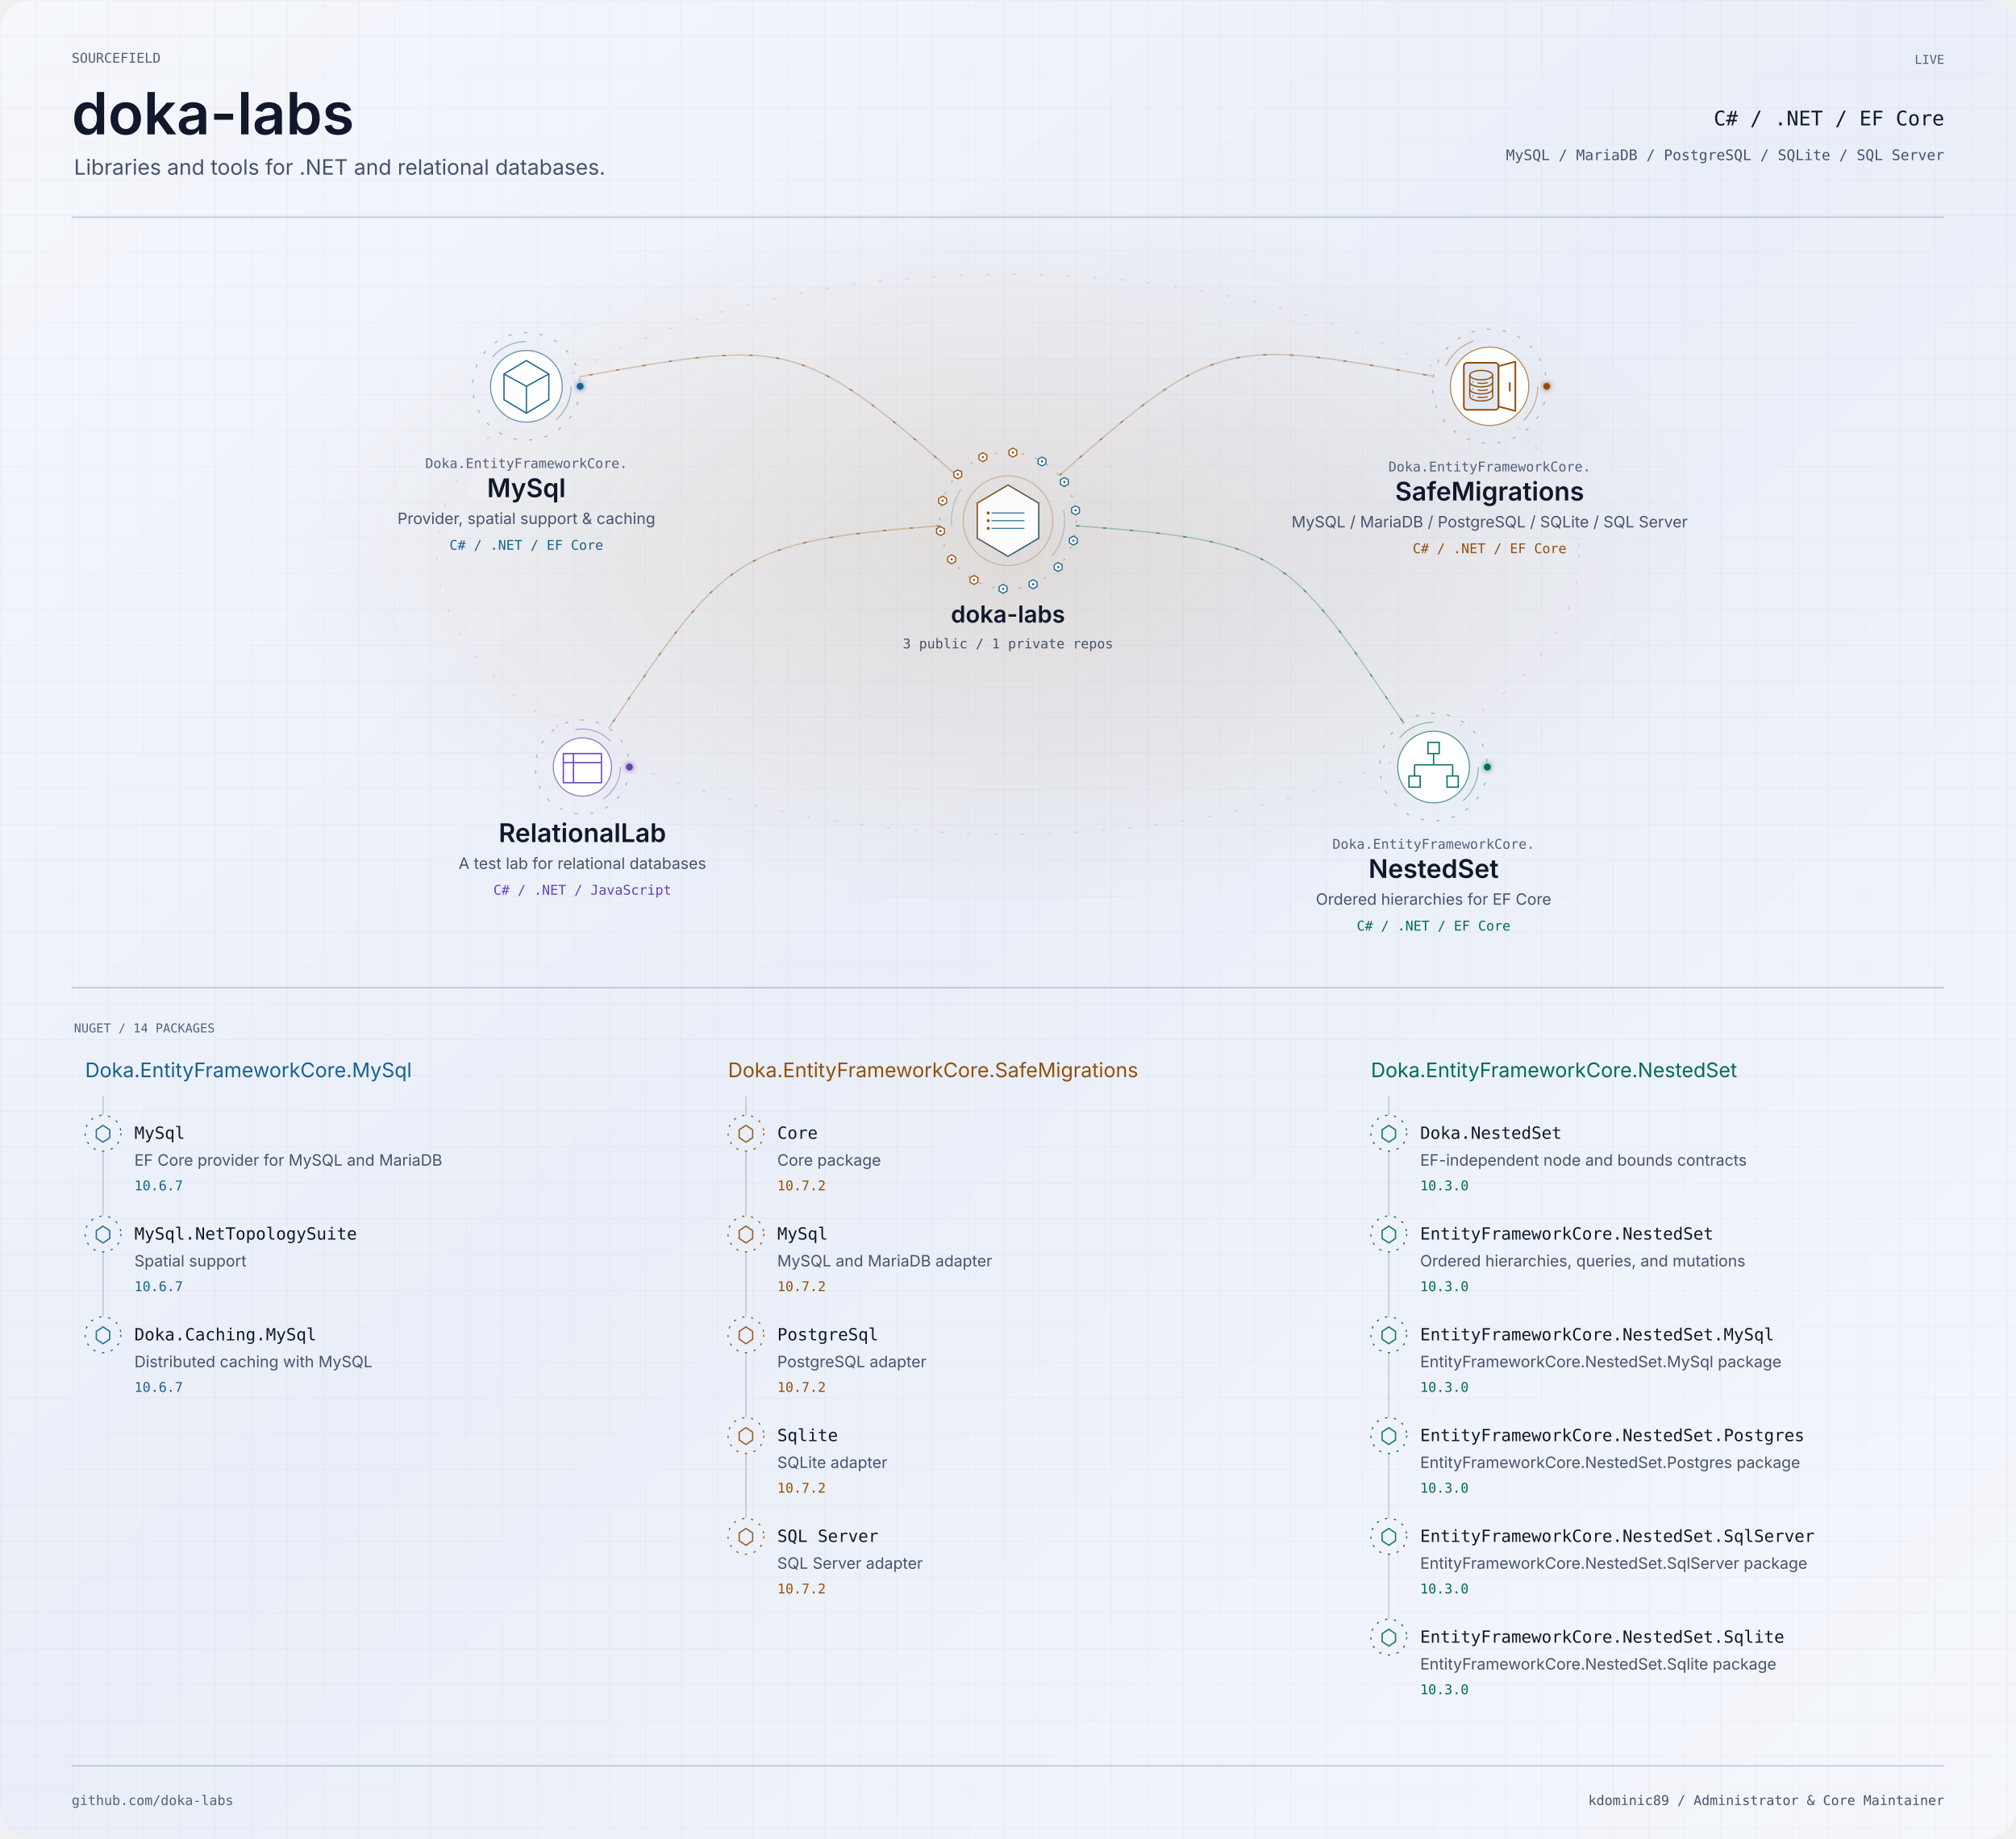
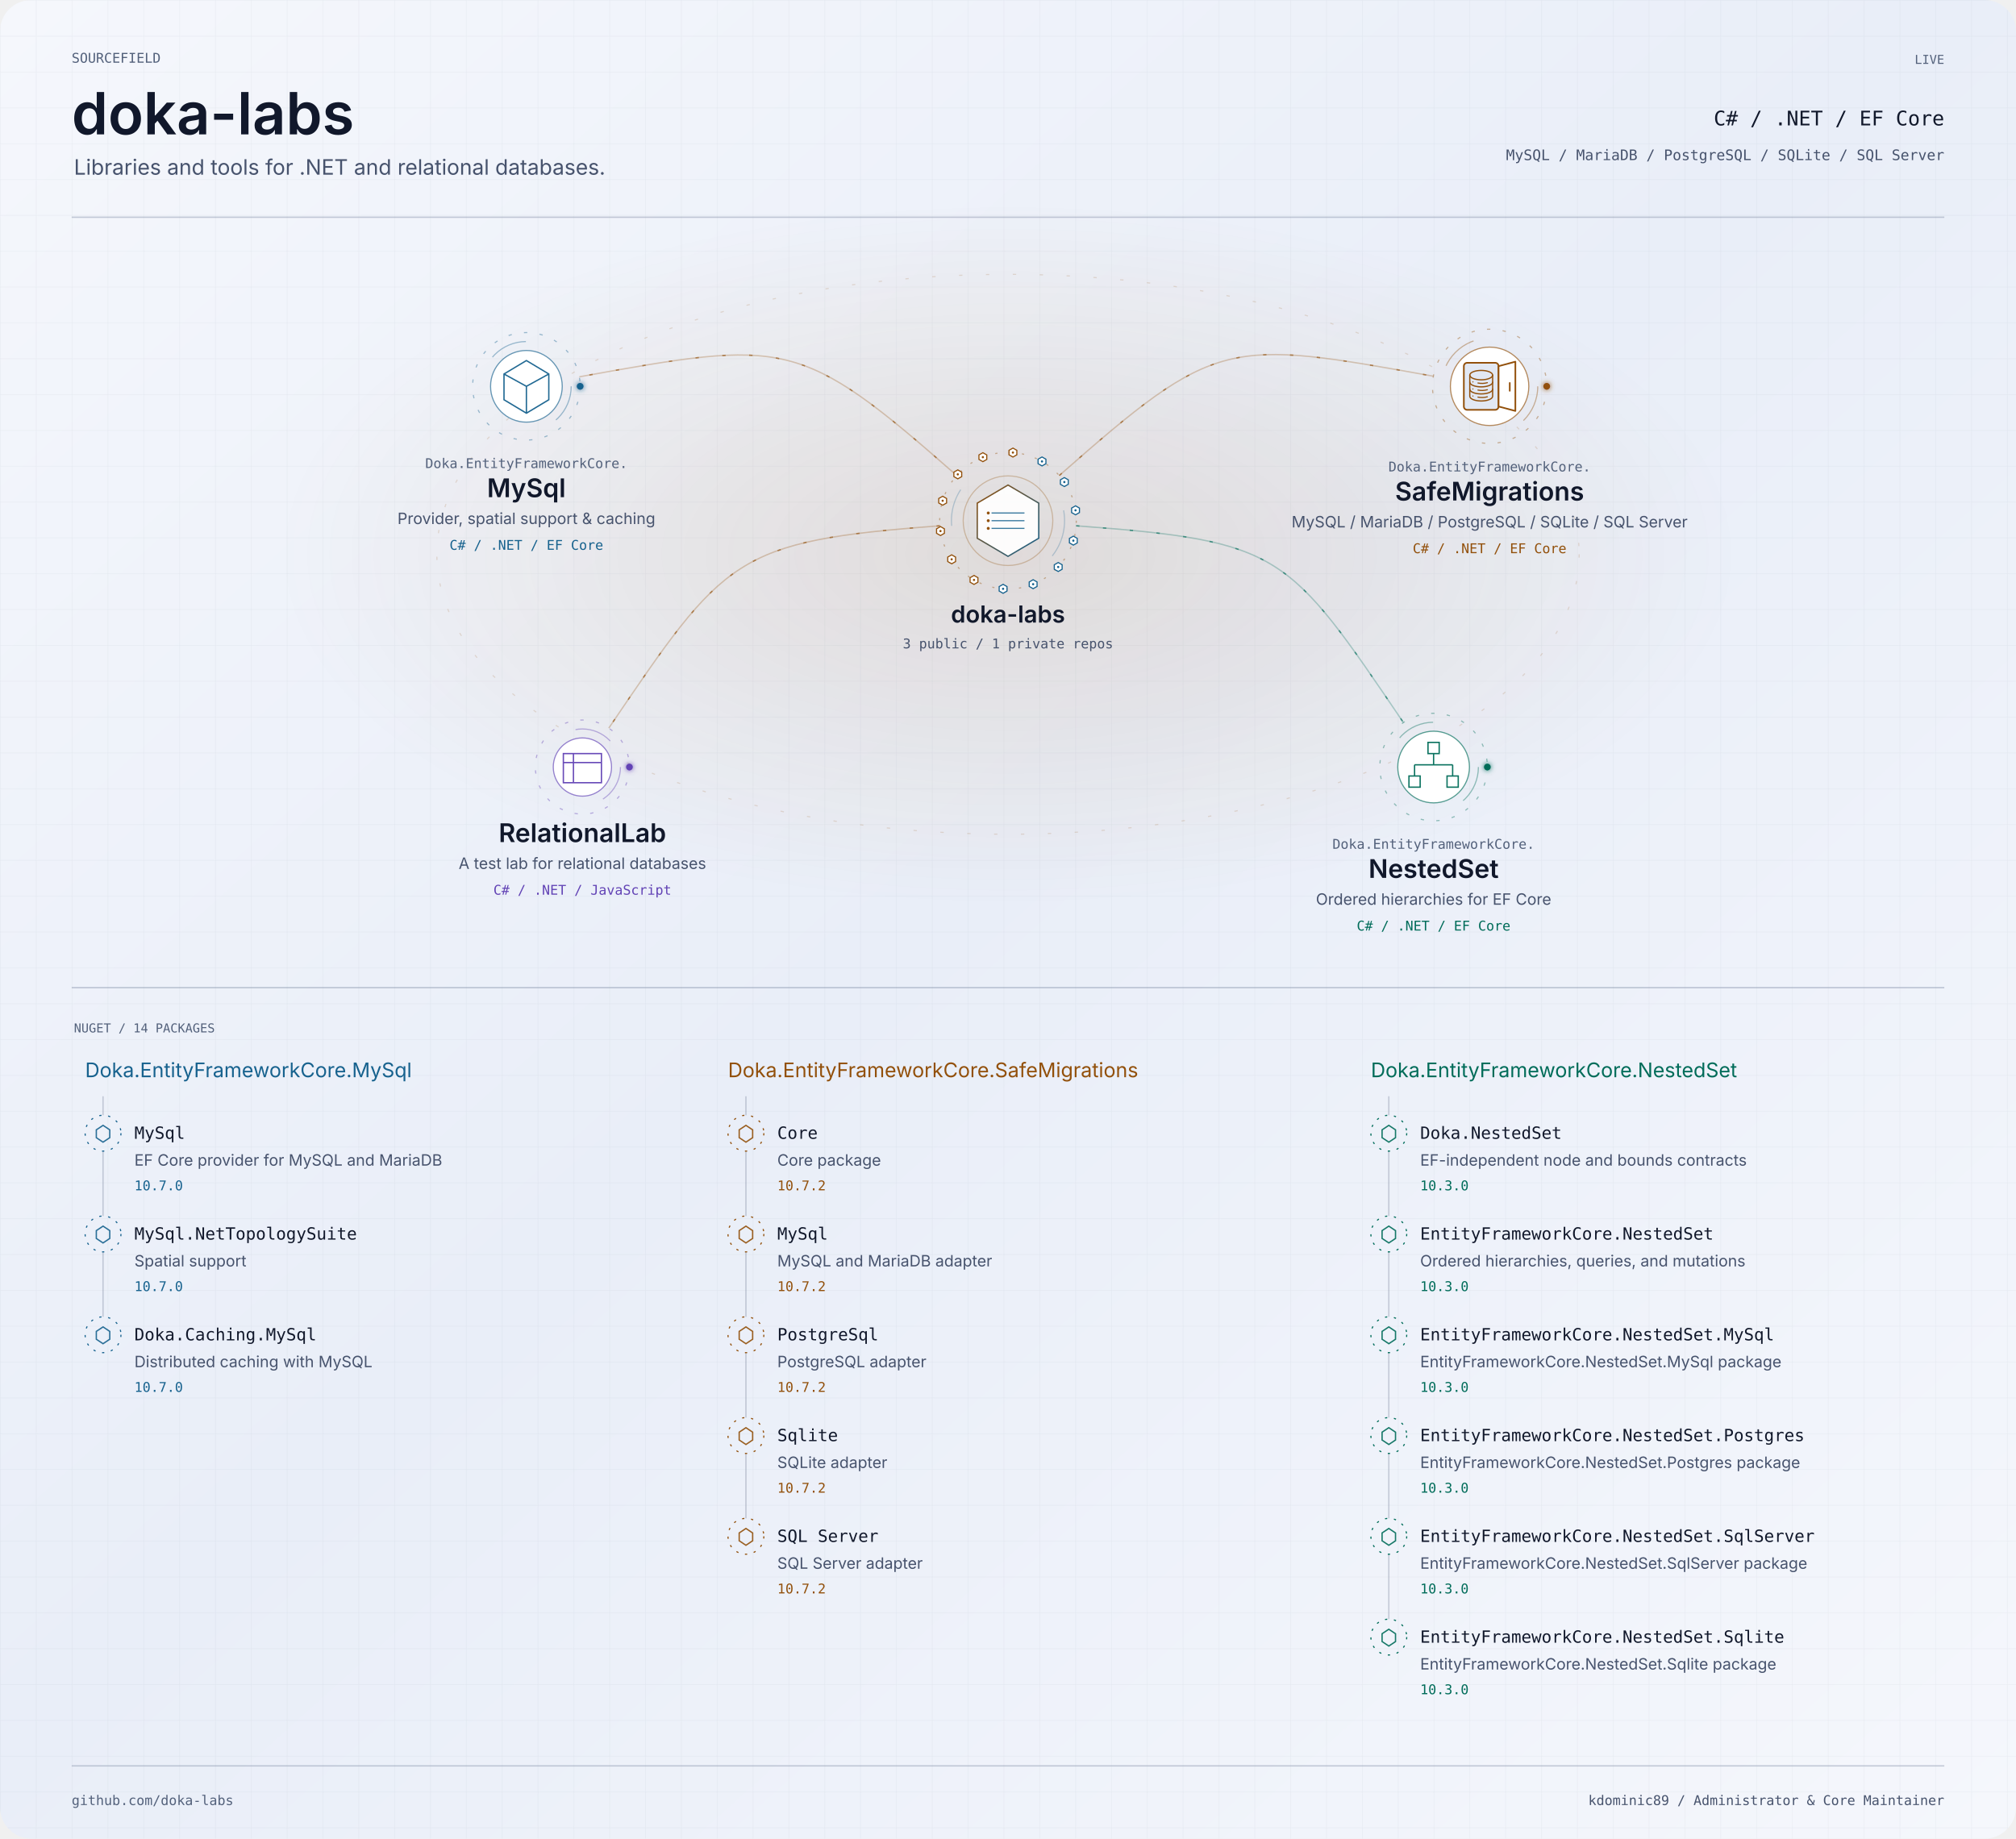
<svg xmlns="http://www.w3.org/2000/svg" width="1800" height="1642" viewBox="0 0 1800 1642" role="img" aria-labelledby="title description">
  <defs>
    <linearGradient id="bg" x2="1" y2="1">
      <stop stop-color="#f5f7fc" />
      <stop offset=".48" stop-color="#e9eef8" />
      <stop offset="1" stop-color="#f5f7fc" />
    </linearGradient>
    <pattern id="grid" width="32" height="32" patternUnits="userSpaceOnUse">
      <path d="M32 0H0V32" fill="none" stroke="#8592aa" stroke-opacity=".16" stroke-width=".6" />
    </pattern>
    <filter id="glow" x="-100%" y="-100%" width="300%" height="300%">
      <feGaussianBlur stdDeviation="2.4" result="b" />
      <feMerge>
        <feMergeNode in="b" />
        <feMergeNode in="SourceGraphic" />
      </feMerge>
    </filter>
    <clipPath id="frame">
      <rect width="1800" height="1642" rx="28" />
    </clipPath>
    <radialGradient id="mint">
      <stop stop-color="#006c59" stop-opacity=".13" />
      <stop offset="1" stop-color="#006c59" stop-opacity="0" />
    </radialGradient>
    <radialGradient id="purple">
      <stop stop-color="#6243b5" stop-opacity=".13" />
      <stop offset="1" stop-color="#6243b5" stop-opacity="0" />
    </radialGradient>
    <radialGradient id="amber">
      <stop stop-color="#92500b" stop-opacity=".13" />
      <stop offset="1" stop-color="#92500b" stop-opacity="0" />
    </radialGradient>
    <linearGradient id="personal-gradient" x1="0" y1="0" x2="1" y2="1">
      <stop offset="0" stop-color="#006c59" />
      <stop offset="1" stop-color="#6243b5" />
    </linearGradient>
    <linearGradient id="organization-gradient" x1="0" y1="0" x2="1" y2="1">
      <stop offset="0" stop-color="#92500b" />
      <stop offset="1" stop-color="#17628e" />
    </linearGradient>
    <linearGradient id="bridge-gradient">
      <stop offset="0" stop-color="#4DE7C2" stop-opacity=".15" />
      <stop offset=".44" stop-color="#8B7CFF" />
      <stop offset=".55" stop-color="#D582FF" />
      <stop offset="1" stop-color="#FFB86B" />
    </linearGradient>
  </defs>
  <style>text{font-family:-apple-system,BlinkMacSystemFont,'Segoe UI',sans-serif}.mono{font-family:Menlo,Consolas,monospace}.project:focus,.package:focus{outline:2px solid #6243b5;outline-offset:4px}.project:hover text,.package:hover text{fill:#11182b}.paused *{animation-play-state:paused!important}</style>
  <style>.signal[data-satellite="personal-project"][data-signal-delay="-0.0"]{animation-delay:-0.0s}.signal[data-satellite="personal-project"][data-signal-delay="-0.8"]{animation-delay:-0.8s}.signal[data-satellite="personal-project"][data-signal-delay="-1.6"]{animation-delay:-1.6s}.signal[data-satellite="personal-project"][data-signal-delay="-2.4"]{animation-delay:-2.4s}.signal[data-satellite="nuget-package"][data-signal-delay="-0.00"]{animation-delay:-0.00s}.signal[data-satellite="nuget-package"][data-signal-delay="-0.65"]{animation-delay:-0.65s}.signal[data-satellite="nuget-package"][data-signal-delay="-1.30"]{animation-delay:-1.30s}.signal[data-satellite="nuget-package"][data-signal-delay="-1.95"]{animation-delay:-1.95s}.signal[data-satellite="nuget-package"][data-signal-delay="-2.60"]{animation-delay:-2.60s}.signal[data-satellite="nuget-package"][data-signal-delay="-3.25"]{animation-delay:-3.25s}.signal[data-satellite="nuget-package"][data-signal-delay="-3.90"]{animation-delay:-3.90s}.signal[data-satellite="nuget-package"][data-signal-delay="-4.55"]{animation-delay:-4.55s}.signal[data-satellite="nuget-package"][data-signal-delay="-5.20"]{animation-delay:-5.20s}.signal[data-satellite="nuget-package"][data-signal-delay="-5.85"]{animation-delay:-5.85s}.signal[data-satellite="nuget-package"][data-signal-delay="-6.50"]{animation-delay:-6.50s}.signal[data-satellite="nuget-package"][data-signal-delay="-7.15"]{animation-delay:-7.15s}.signal[data-satellite="nuget-package"][data-signal-delay="-7.80"]{animation-delay:-7.80s}.signal[data-satellite="nuget-package"][data-signal-delay="-8.45"]{animation-delay:-8.45s}</style>
  <style>.rotate{animation:orbit 58s linear infinite;transform-origin:0 0}.reverse{animation-direction:reverse}.flow{stroke-dasharray:3 21;animation:flow 32s linear infinite}.pulse{animation:pulse 6s ease-in-out infinite}.scan{animation-duration:24s}.signal{animation:signal 3.6s ease-in-out infinite}@keyframes signal{0%,100%{opacity:.18}45%{opacity:1}}@keyframes orbit{to{transform:rotate(360deg)}}@keyframes flow{to{stroke-dashoffset:-240}}@keyframes pulse{0%,100%{opacity:.25}50%{opacity:.85}}@media(prefers-reduced-motion:reduce){.rotate,.flow,.pulse,.signal{animation:none!important}}</style>
  <g clip-path="url(#frame)">
    <rect width="1800" height="1642" fill="url(#bg)" />
    <rect width="1800" height="1642" fill="url(#grid)" />
    <g transform="scale(1 1)">
      <text x="64" y="56" text-anchor="start" font-size="12" fill="#53617b" font-weight="400" class="mono">SOURCEFIELD</text>
      <text x="64" y="120" text-anchor="start" font-size="52" fill="#11182b" font-weight="600" class="identity">doka-labs</text>
      <text x="66" y="156" text-anchor="start" font-size="19" fill="#47536d" font-weight="400" class="">Libraries and tools for .NET and relational databases.</text>
      <text x="1736" y="57" text-anchor="end" font-size="11" fill="#53617b" font-weight="400" class="mono">LIVE</text>
      <text x="1736" y="112" text-anchor="end" font-size="18" fill="#11182b" font-weight="400" class="mono">C# / .NET / EF Core</text>
      <text x="1736" y="143" text-anchor="end" font-size="13" fill="#47536d" font-weight="400" class="mono">MySQL / MariaDB / PostgreSQL / SQLite / SQL Server</text>
      <path d="M64 194H1736" fill="none" stroke="#8592aa" stroke-opacity=".45" stroke-width="1.2" stroke-linecap="butt" class="" />
    </g>
    <ellipse cx="900" cy="495" rx="650" ry="315" fill="url(#amber)" />
    <ellipse cx="900" cy="495" rx="510" ry="250" fill="none" stroke="#92500b" stroke-opacity=".16" class="flow" />
    <g data-edge-id="domain:doka-labs:project:doka-labs/mysql" data-from="domain:doka-labs" data-to="project:doka-labs/mysql">
      <path d="M854.226 424.679C713.528 300.742 701.786 303.336 517.243 336.508" fill="none" stroke="#92500b" stroke-opacity=".28" stroke-width="1.2" stroke-linecap="butt" class="" />
      <path d="M854.226 424.679C713.528 300.742 701.786 303.336 517.243 336.508" fill="none" stroke="#92500b" stroke-opacity=".62" stroke-width="1.2" stroke-linecap="butt" class="flow" />
    </g>
    <g data-edge-id="domain:doka-labs:project:doka-labs/nested-set" data-from="domain:doka-labs" data-to="project:doka-labs/nested-set">
      <path d="M960.829 469.558C1144.732 483.339 1149.535 492.654 1253.056 645.276" fill="none" stroke="#006c59" stroke-opacity=".28" stroke-width="1.2" stroke-linecap="butt" class="" />
      <path d="M960.829 469.558C1144.732 483.339 1149.535 492.654 1253.056 645.276" fill="none" stroke="#006c59" stroke-opacity=".62" stroke-width="1.2" stroke-linecap="butt" class="flow" />
    </g>
    <g data-edge-id="domain:doka-labs:project:doka-labs/relational-lab" data-from="domain:doka-labs" data-to="project:doka-labs/relational-lab">
      <path d="M839.171 469.558C655.268 483.339 647.097 497.62 543.576 650.241" fill="none" stroke="#92500b" stroke-opacity=".28" stroke-width="1.2" stroke-linecap="butt" class="" />
      <path d="M839.171 469.558C655.268 483.339 647.097 497.62 543.576 650.241" fill="none" stroke="#92500b" stroke-opacity=".62" stroke-width="1.2" stroke-linecap="butt" class="flow" />
    </g>
    <g data-edge-id="domain:doka-labs:project:doka-labs/safe-migrations" data-from="domain:doka-labs" data-to="project:doka-labs/safe-migrations">
      <path d="M945.774 424.679C1086.472 300.742 1095.261 302.805 1279.804 335.977" fill="none" stroke="#92500b" stroke-opacity=".28" stroke-width="1.2" stroke-linecap="butt" class="" />
      <path d="M945.774 424.679C1086.472 300.742 1095.261 302.805 1279.804 335.977" fill="none" stroke="#92500b" stroke-opacity=".62" stroke-width="1.2" stroke-linecap="butt" class="flow" />
    </g>
    <g class="project" tabindex="0" role="group" aria-label="doka-labs: 3 public / 1 private repos" data-node-id="domain:doka-labs" data-node-kind="domain" data-domain="doka-labs" data-x="900" data-y="465">
      <g transform="translate(900 465) scale(1 1)">
        <a href="https://github.com/doka-labs" target="_blank" rel="noopener noreferrer">
          <g data-node-decoration="true" transform="translate(0 0)" aria-hidden="true">
            <g class="rotate reverse" data-ring="organization-outer">
              <circle r="61" fill="none" stroke="#92500b" stroke-opacity=".4" stroke-dasharray="2 10" />
            </g>
            <g class="rotate" data-ring="organization-inner">
              <circle r="50.5" fill="none" stroke="#17628e" stroke-opacity=".26" stroke-dasharray="34 120" />
            </g>
            <circle r="40" fill="none" stroke="#92500b" stroke-opacity=".30" />
            <g transform="scale(0.49)" data-glyph="organization-data">
              <path d="M0 -65 L56 -32 L56 32 L0 65 L-56 32 L-56 -32Z" fill="#ffffff" fill-opacity=".92" stroke="url(#organization-gradient)" stroke-width="2.4" />
              <path d="M-30 -14 H30 M-30 0 H30 M-30 14 H30" fill="none" stroke="#17628e" stroke-opacity=".85" stroke-width="2" />
              <circle cx="-36" cy="-14" r="2.7" fill="#92500b" />
              <circle cx="-36" cy="0" r="2.7" fill="#92500b" />
              <circle cx="-36" cy="14" r="2.7" fill="#92500b" />
            </g>
            <g transform="translate(30.352 -52.913)" data-signal-delay="-0.00" class="signal" data-satellite="nuget-package">
              <path d="M0 -4 L3.5 -2 L3.5 2 L0 4 L-3.5 2 L-3.5 -2Z" fill="#ffffff" stroke="#17628e" stroke-width="1" />
              <circle r="1" fill="#17628e" />
            </g>
            <g transform="translate(50.304 -34.504)" data-signal-delay="-0.65" class="signal" data-satellite="nuget-package">
              <path d="M0 -4 L3.5 -2 L3.5 2 L0 4 L-3.5 2 L-3.5 -2Z" fill="#ffffff" stroke="#17628e" stroke-width="1" />
              <circle r="1" fill="#17628e" />
            </g>
            <g transform="translate(60.293 -9.261)" data-signal-delay="-1.30" class="signal" data-satellite="nuget-package">
              <path d="M0 -4 L3.5 -2 L3.5 2 L0 4 L-3.5 2 L-3.5 -2Z" fill="#ffffff" stroke="#17628e" stroke-width="1" />
              <circle r="1" fill="#17628e" />
            </g>
            <g transform="translate(58.340 17.817)" data-signal-delay="-1.95" class="signal" data-satellite="nuget-package">
              <path d="M0 -4 L3.5 -2 L3.5 2 L0 4 L-3.5 2 L-3.5 -2Z" fill="#ffffff" stroke="#17628e" stroke-width="1" />
              <circle r="1" fill="#17628e" />
            </g>
            <g transform="translate(44.832 41.365)" data-signal-delay="-2.60" class="signal" data-satellite="nuget-package">
              <path d="M0 -4 L3.5 -2 L3.5 2 L0 4 L-3.5 2 L-3.5 -2Z" fill="#ffffff" stroke="#17628e" stroke-width="1" />
              <circle r="1" fill="#17628e" />
            </g>
            <g transform="translate(22.445 56.721)" data-signal-delay="-3.25" class="signal" data-satellite="nuget-package">
              <path d="M0 -4 L3.5 -2 L3.5 2 L0 4 L-3.5 2 L-3.5 -2Z" fill="#ffffff" stroke="#17628e" stroke-width="1" />
              <circle r="1" fill="#17628e" />
            </g>
            <g transform="translate(-4.388 60.842)" data-signal-delay="-3.90" class="signal" data-satellite="nuget-package">
              <path d="M0 -4 L3.5 -2 L3.5 2 L0 4 L-3.5 2 L-3.5 -2Z" fill="#ffffff" stroke="#17628e" stroke-width="1" />
              <circle r="1" fill="#17628e" />
            </g>
            <g transform="translate(-30.352 52.913)" data-signal-delay="-4.55" class="signal" data-satellite="nuget-package">
              <path d="M0 -4 L3.5 -2 L3.5 2 L0 4 L-3.5 2 L-3.5 -2Z" fill="#ffffff" stroke="#92500b" stroke-width="1" />
              <circle r="1" fill="#92500b" />
            </g>
            <g transform="translate(-50.304 34.504)" data-signal-delay="-5.20" class="signal" data-satellite="nuget-package">
              <path d="M0 -4 L3.5 -2 L3.5 2 L0 4 L-3.5 2 L-3.5 -2Z" fill="#ffffff" stroke="#92500b" stroke-width="1" />
              <circle r="1" fill="#92500b" />
            </g>
            <g transform="translate(-60.293 9.261)" data-signal-delay="-5.85" class="signal" data-satellite="nuget-package">
              <path d="M0 -4 L3.5 -2 L3.5 2 L0 4 L-3.5 2 L-3.5 -2Z" fill="#ffffff" stroke="#92500b" stroke-width="1" />
              <circle r="1" fill="#92500b" />
            </g>
            <g transform="translate(-58.340 -17.817)" data-signal-delay="-6.50" class="signal" data-satellite="nuget-package">
              <path d="M0 -4 L3.5 -2 L3.5 2 L0 4 L-3.5 2 L-3.5 -2Z" fill="#ffffff" stroke="#92500b" stroke-width="1" />
              <circle r="1" fill="#92500b" />
            </g>
            <g transform="translate(-44.832 -41.365)" data-signal-delay="-7.15" class="signal" data-satellite="nuget-package">
              <path d="M0 -4 L3.5 -2 L3.5 2 L0 4 L-3.5 2 L-3.5 -2Z" fill="#ffffff" stroke="#92500b" stroke-width="1" />
              <circle r="1" fill="#92500b" />
            </g>
            <g transform="translate(-22.445 -56.721)" data-signal-delay="-7.80" class="signal" data-satellite="nuget-package">
              <path d="M0 -4 L3.5 -2 L3.5 2 L0 4 L-3.5 2 L-3.5 -2Z" fill="#ffffff" stroke="#92500b" stroke-width="1" />
              <circle r="1" fill="#92500b" />
            </g>
            <g transform="translate(4.388 -60.842)" data-signal-delay="-8.45" class="signal" data-satellite="nuget-package">
              <path d="M0 -4 L3.5 -2 L3.5 2 L0 4 L-3.5 2 L-3.5 -2Z" fill="#ffffff" stroke="#92500b" stroke-width="1" />
              <circle r="1" fill="#92500b" />
            </g>
          </g>
          <text x="0" y="91" text-anchor="middle" font-size="21" fill="#11182b" font-weight="600" class="node-label">doka-labs</text>
          <text x="0" y="114" text-anchor="middle" font-size="12" fill="#47536d" font-weight="400" class="mono">3 public / 1 private repos</text>
        </a>
      </g>
    </g>
    <g class="project" tabindex="0" role="group" aria-label="Doka.EntityFrameworkCore.MySql: Provider, spatial support &amp; caching" data-node-id="project:doka-labs/mysql" data-node-kind="project" data-domain="doka-labs" data-x="470" data-y="345">
      <g transform="translate(470 345) scale(1 1)">
        <a href="https://github.com/doka-labs/Doka.EntityFrameworkCore.MySql" target="_blank" rel="noopener noreferrer">
          <g data-node-decoration="true" transform="translate(0 0)" aria-hidden="true">
            <g class="rotate" data-project-ring="outer">
              <circle r="48" fill="none" stroke="#17628e" stroke-opacity=".4" stroke-dasharray="3 11" />
              <circle cx="48" r="3" fill="#17628e" filter="url(#glow)" />
            </g>
            <g class="rotate reverse" data-project-ring="middle">
              <circle r="40" fill="none" stroke="#17628e" stroke-opacity=".4" stroke-dasharray="34 120" />
            </g>
            <circle r="32" fill="#ffffff" stroke="#17628e" stroke-opacity=".65" />
            <path d="M0 -23L20 -11V12L0 24L-20 12V-11ZM-20 -11L0 0L20 -11M0 0V24" fill="none" stroke="#17628e" stroke-opacity=".95" stroke-width="1.2" stroke-linecap="butt" class="" />
          </g>
          <text x="0" y="73" text-anchor="middle" font-size="12" fill="#53617b" font-weight="400" class="mono">Doka.EntityFrameworkCore.</text>
          <text x="0" y="99" text-anchor="middle" font-size="23" fill="#11182b" font-weight="600" class="node-label">MySql</text>
          <text x="0" y="123" text-anchor="middle" font-size="14" fill="#47536d" font-weight="400" class="node-summary">Provider, spatial support &amp; caching</text>
          <text x="0" y="146" text-anchor="middle" font-size="12" fill="#17628e" font-weight="400" class="mono">C# / .NET / EF Core</text>
        </a>
      </g>
    </g>
    <g class="project" tabindex="0" role="group" aria-label="Doka.EntityFrameworkCore.NestedSet: Ordered hierarchies for EF Core" data-node-id="project:doka-labs/nested-set" data-node-kind="project" data-domain="doka-labs" data-x="1280" data-y="685">
      <g transform="translate(1280 685) scale(1 1)">
        <a href="https://github.com/doka-labs/Doka.EntityFrameworkCore.NestedSet" target="_blank" rel="noopener noreferrer">
          <g data-node-decoration="true" transform="translate(0 0)" aria-hidden="true">
            <g class="rotate" data-project-ring="outer">
              <circle r="48" fill="none" stroke="#006c59" stroke-opacity=".4" stroke-dasharray="3 11" />
              <circle cx="48" r="3" fill="#006c59" filter="url(#glow)" />
            </g>
            <g class="rotate reverse" data-project-ring="middle">
              <circle r="40" fill="none" stroke="#006c59" stroke-opacity=".4" stroke-dasharray="34 120" />
            </g>
            <circle r="32" fill="#ffffff" stroke="#006c59" stroke-opacity=".65" />
            <path d="M-5 -22H5V-12H-5ZM0 -12V-2M-17 -2H17M-17 -2V8M17 -2V8M-22 8H-12V18H-22ZM12 8H22V18H12Z" fill="none" stroke="#006c59" stroke-opacity=".95" stroke-width="1.2" stroke-linecap="butt" class="" />
          </g>
          <text x="0" y="73" text-anchor="middle" font-size="12" fill="#53617b" font-weight="400" class="mono">Doka.EntityFrameworkCore.</text>
          <text x="0" y="99" text-anchor="middle" font-size="23" fill="#11182b" font-weight="600" class="node-label">NestedSet</text>
          <text x="0" y="123" text-anchor="middle" font-size="14" fill="#47536d" font-weight="400" class="node-summary">Ordered hierarchies for EF Core</text>
          <text x="0" y="146" text-anchor="middle" font-size="12" fill="#006c59" font-weight="400" class="mono">C# / .NET / EF Core</text>
        </a>
      </g>
    </g>
    <g class="project" tabindex="0" role="group" aria-label="RelationalLab: A test lab for relational databases" data-node-id="project:doka-labs/relational-lab" data-node-kind="project" data-domain="doka-labs" data-x="520" data-y="685">
      <g transform="translate(520 685) scale(1 1)">
        <g data-node-decoration="true" transform="translate(0 0)" aria-hidden="true">
          <g class="rotate" data-project-ring="outer">
            <circle r="42" fill="none" stroke="#6243b5" stroke-opacity=".4" stroke-dasharray="3 11" />
            <circle cx="42" r="3" fill="#6243b5" filter="url(#glow)" />
          </g>
          <g class="rotate reverse" data-project-ring="middle">
            <circle r="34" fill="none" stroke="#6243b5" stroke-opacity=".4" stroke-dasharray="34 120" />
          </g>
          <circle r="26" fill="#ffffff" stroke="#6243b5" stroke-opacity=".65" />
          <path d="M-17 -12H17V14H-17ZM-17 -4H17M-8 -12V14" fill="none" stroke="#6243b5" stroke-opacity=".95" stroke-width="1.2" stroke-linecap="butt" class="" />
        </g>
        <text x="0" y="67" text-anchor="middle" font-size="23" fill="#11182b" font-weight="600" class="node-label">RelationalLab</text>
        <text x="0" y="91" text-anchor="middle" font-size="14" fill="#47536d" font-weight="400" class="node-summary">A test lab for relational databases</text>
        <text x="0" y="114" text-anchor="middle" font-size="12" fill="#6243b5" font-weight="400" class="mono">C# / .NET / JavaScript</text>
      </g>
    </g>
    <g class="project" tabindex="0" role="group" aria-label="Doka.EntityFrameworkCore.SafeMigrations: MySQL / MariaDB / PostgreSQL / SQLite / SQL Server" data-node-id="project:doka-labs/safe-migrations" data-node-kind="project" data-domain="doka-labs" data-x="1330" data-y="345">
      <g transform="translate(1330 345) scale(1 1)">
        <a href="https://github.com/doka-labs/Doka.EntityFrameworkCore.SafeMigrations" target="_blank" rel="noopener noreferrer">
          <g data-node-decoration="true" transform="translate(0 0)" aria-hidden="true">
            <g class="rotate" data-project-ring="outer">
              <circle r="51" fill="none" stroke="#92500b" stroke-opacity=".4" stroke-dasharray="3 11" />
              <circle cx="51" r="3" fill="#92500b" filter="url(#glow)" />
            </g>
            <g class="rotate reverse" data-project-ring="middle">
              <circle r="43" fill="none" stroke="#92500b" stroke-opacity=".4" stroke-dasharray="34 120" />
            </g>
            <circle r="35" fill="#ffffff" stroke="#92500b" stroke-opacity=".65" />
            <defs>
              <clipPath id="icon-clip-70726f6a6563743a646f6b612d6c6162732f736166652d6d6967726174696f6e73">
                <circle r="35" />
              </clipPath>
            </defs>
            <g clip-path="url(#icon-clip-70726f6a6563743a646f6b612d6c6162732f736166652d6d6967726174696f6e73)">
              <g data-icon="builtin:database-safe" transform="scale(1)">
                <rect x="-23" y="-21" width="31" height="42" rx="3" fill="#e2e8f3" stroke="#92500b" stroke-width="1.45" opacity="1" stroke-linecap="round" stroke-linejoin="round" />
                <path d="M-17.7 -10V8.9A10.2 4.2 0 0 0 2.7 8.9V-10" fill="none" stroke="#92500b" stroke-width="1.1" opacity="1" stroke-linecap="round" stroke-linejoin="round" />
                <ellipse cx="-7.5" cy="-10" rx="10.2" ry="4.2" fill="none" stroke="#92500b" stroke-width="1.1" opacity="1" stroke-linecap="round" stroke-linejoin="round" />
                <path d="M-17.7 -3.7A10.2 4.2 0 0 0 2.7 -3.7" fill="none" stroke="#92500b" stroke-width="1.1" opacity="1" stroke-linecap="round" stroke-linejoin="round" />
                <path d="M-17.7 2.6A10.2 4.2 0 0 0 2.7 2.6" fill="none" stroke="#92500b" stroke-width="1.1" opacity="1" stroke-linecap="round" stroke-linejoin="round" />
                <circle cx="-14.9" cy="-3.95" r="0.53" fill="#92500b" stroke="none" stroke-width="1.2" opacity="1" stroke-linecap="round" stroke-linejoin="round" />
                <path d="M-10.4 -2.95Q-6.1 -2.1 -2 -3.25" fill="none" stroke="#92500b" stroke-width="1" opacity="1" stroke-linecap="round" stroke-linejoin="round" />
                <circle cx="-14.9" cy="2.35" r="0.53" fill="#92500b" stroke="none" stroke-width="1.2" opacity="1" stroke-linecap="round" stroke-linejoin="round" />
                <path d="M-10.4 3.35Q-6.1 4.2 -2 3.05" fill="none" stroke="#92500b" stroke-width="1" opacity="1" stroke-linecap="round" stroke-linejoin="round" />
                <circle cx="-14.9" cy="8.65" r="0.53" fill="#92500b" stroke="none" stroke-width="1.2" opacity="1" stroke-linecap="round" stroke-linejoin="round" />
                <path d="M-10.4 9.65Q-6.1 10.5 -2 9.35" fill="none" stroke="#92500b" stroke-width="1" opacity="1" stroke-linecap="round" stroke-linejoin="round" />
                <path d="M8 -18L23 -22V22L8 18Z" fill="#ffffff" stroke="#92500b" stroke-width="1.45" opacity="1" stroke-linecap="round" stroke-linejoin="round" />
                <path d="M18 -3V4" fill="none" stroke="#92500b" stroke-width="1.45" opacity="1" stroke-linecap="round" stroke-linejoin="round" />
              </g>
            </g>
          </g>
          <text x="0" y="76" text-anchor="middle" font-size="12" fill="#53617b" font-weight="400" class="mono">Doka.EntityFrameworkCore.</text>
          <text x="0" y="102" text-anchor="middle" font-size="23" fill="#11182b" font-weight="600" class="node-label">SafeMigrations</text>
          <text x="0" y="126" text-anchor="middle" font-size="14" fill="#47536d" font-weight="400" class="node-summary">MySQL / MariaDB / PostgreSQL / SQLite / SQL Server</text>
          <text x="0" y="149" text-anchor="middle" font-size="12" fill="#92500b" font-weight="400" class="mono">C# / .NET / EF Core</text>
        </a>
      </g>
    </g>
    <g transform="scale(1 1)">
      <g data-module="publications">
        <path d="M64 882H1736" fill="none" stroke="#8592aa" stroke-opacity=".5" stroke-width="1.2" stroke-linecap="butt" class="" />
        <text x="66" y="922" text-anchor="start" font-size="11" fill="#53617b" font-weight="400" class="mono">NUGET / 14 PACKAGES</text>
        <a href="https://github.com/doka-labs/Doka.EntityFrameworkCore.MySql" target="_blank" rel="noopener noreferrer">
          <text x="76" y="962" text-anchor="start" font-size="18" fill="#17628e" font-weight="400" class="">Doka.EntityFrameworkCore.MySql</text>
        </a>
        <path d="M92 979V996" fill="none" stroke="#53617b" stroke-opacity=".28" stroke-width="1.2" stroke-linecap="butt" class="package-connector" />
        <path d="M92 1028V1086" fill="none" stroke="#53617b" stroke-opacity=".28" stroke-width="1.2" stroke-linecap="butt" class="package-connector" />
        <path d="M92 1118V1176" fill="none" stroke="#53617b" stroke-opacity=".28" stroke-width="1.2" stroke-linecap="butt" class="package-connector" />
        <g class="package" data-node-id="package:Doka.EntityFrameworkCore.MySql" data-node-kind="package" data-domain="doka-labs" tabindex="0" role="group" aria-label="Doka.EntityFrameworkCore.MySql on NuGet">
          <a href="https://www.nuget.org/packages/Doka.EntityFrameworkCore.MySql/" target="_blank" rel="noopener noreferrer">
            <g transform="translate(92 1012)" aria-hidden="true">
              <g class="rotate" data-package-row="0">
                <circle r="16" fill="none" stroke="#17628e" stroke-dasharray="2 6" />
              </g>
              <path d="M0 -7L6 -3V4L0 8L-6 4V-3Z" fill="none" stroke="#17628e" stroke-opacity=".9" stroke-width="1.2" stroke-linecap="butt" class="" />
            </g>
            <text x="120" y="1017" text-anchor="start" font-size="15" fill="#11182b" font-weight="400" class="mono">MySql</text>
            <text x="120" y="1041" text-anchor="start" font-size="14" fill="#47536d" font-weight="400" class="">EF Core provider for MySQL and MariaDB</text>
-             <text x="120" y="1063" text-anchor="start" font-size="12" fill="#17628e" font-weight="400" class="mono">10.6.7</text>
+             <text x="120" y="1063" text-anchor="start" font-size="12" fill="#17628e" font-weight="400" class="mono">10.7.0</text>
          </a>
        </g>
        <g class="package" data-node-id="package:Doka.EntityFrameworkCore.MySql.NetTopologySuite" data-node-kind="package" data-domain="doka-labs" tabindex="0" role="group" aria-label="Doka.EntityFrameworkCore.MySql.NetTopologySuite on NuGet">
          <a href="https://www.nuget.org/packages/Doka.EntityFrameworkCore.MySql.NetTopologySuite/" target="_blank" rel="noopener noreferrer">
            <g transform="translate(92 1102)" aria-hidden="true">
              <g class="rotate reverse" data-package-row="1">
                <circle r="16" fill="none" stroke="#17628e" stroke-dasharray="2 6" />
              </g>
              <path d="M0 -7L6 -3V4L0 8L-6 4V-3Z" fill="none" stroke="#17628e" stroke-opacity=".9" stroke-width="1.2" stroke-linecap="butt" class="" />
            </g>
            <text x="120" y="1107" text-anchor="start" font-size="15" fill="#11182b" font-weight="400" class="mono">MySql.NetTopologySuite</text>
            <text x="120" y="1131" text-anchor="start" font-size="14" fill="#47536d" font-weight="400" class="">Spatial support</text>
-             <text x="120" y="1153" text-anchor="start" font-size="12" fill="#17628e" font-weight="400" class="mono">10.6.7</text>
+             <text x="120" y="1153" text-anchor="start" font-size="12" fill="#17628e" font-weight="400" class="mono">10.7.0</text>
          </a>
        </g>
        <g class="package" data-node-id="package:Doka.Caching.MySql" data-node-kind="package" data-domain="doka-labs" tabindex="0" role="group" aria-label="Doka.Caching.MySql on NuGet">
          <a href="https://www.nuget.org/packages/Doka.Caching.MySql/" target="_blank" rel="noopener noreferrer">
            <g transform="translate(92 1192)" aria-hidden="true">
              <g class="rotate" data-package-row="2">
                <circle r="16" fill="none" stroke="#17628e" stroke-dasharray="2 6" />
              </g>
              <path d="M0 -7L6 -3V4L0 8L-6 4V-3Z" fill="none" stroke="#17628e" stroke-opacity=".9" stroke-width="1.2" stroke-linecap="butt" class="" />
            </g>
            <text x="120" y="1197" text-anchor="start" font-size="15" fill="#11182b" font-weight="400" class="mono">Doka.Caching.MySql</text>
            <text x="120" y="1221" text-anchor="start" font-size="14" fill="#47536d" font-weight="400" class="">Distributed caching with MySQL</text>
-             <text x="120" y="1243" text-anchor="start" font-size="12" fill="#17628e" font-weight="400" class="mono">10.6.7</text>
+             <text x="120" y="1243" text-anchor="start" font-size="12" fill="#17628e" font-weight="400" class="mono">10.7.0</text>
          </a>
        </g>
        <a href="https://github.com/doka-labs/Doka.EntityFrameworkCore.SafeMigrations" target="_blank" rel="noopener noreferrer">
          <text x="650" y="962" text-anchor="start" font-size="18" fill="#92500b" font-weight="400" class="">Doka.EntityFrameworkCore.SafeMigrations</text>
        </a>
        <path d="M666 979V996" fill="none" stroke="#53617b" stroke-opacity=".28" stroke-width="1.2" stroke-linecap="butt" class="package-connector" />
        <path d="M666 1028V1086" fill="none" stroke="#53617b" stroke-opacity=".28" stroke-width="1.2" stroke-linecap="butt" class="package-connector" />
        <path d="M666 1118V1176" fill="none" stroke="#53617b" stroke-opacity=".28" stroke-width="1.2" stroke-linecap="butt" class="package-connector" />
        <path d="M666 1208V1266" fill="none" stroke="#53617b" stroke-opacity=".28" stroke-width="1.2" stroke-linecap="butt" class="package-connector" />
        <path d="M666 1298V1356" fill="none" stroke="#53617b" stroke-opacity=".28" stroke-width="1.2" stroke-linecap="butt" class="package-connector" />
        <g class="package" data-node-id="package:Doka.EntityFrameworkCore.SafeMigrations" data-node-kind="package" data-domain="doka-labs" tabindex="0" role="group" aria-label="Doka.EntityFrameworkCore.SafeMigrations on NuGet">
          <a href="https://www.nuget.org/packages/Doka.EntityFrameworkCore.SafeMigrations/" target="_blank" rel="noopener noreferrer">
            <g transform="translate(666 1012)" aria-hidden="true">
              <g class="rotate" data-package-row="0">
                <circle r="16" fill="none" stroke="#92500b" stroke-dasharray="2 6" />
              </g>
              <path d="M0 -7L6 -3V4L0 8L-6 4V-3Z" fill="none" stroke="#92500b" stroke-opacity=".9" stroke-width="1.2" stroke-linecap="butt" class="" />
            </g>
            <text x="694" y="1017" text-anchor="start" font-size="15" fill="#11182b" font-weight="400" class="mono">Core</text>
            <text x="694" y="1041" text-anchor="start" font-size="14" fill="#47536d" font-weight="400" class="">Core package</text>
            <text x="694" y="1063" text-anchor="start" font-size="12" fill="#92500b" font-weight="400" class="mono">10.7.2</text>
          </a>
        </g>
        <g class="package" data-node-id="package:Doka.EntityFrameworkCore.SafeMigrations.MySql" data-node-kind="package" data-domain="doka-labs" tabindex="0" role="group" aria-label="Doka.EntityFrameworkCore.SafeMigrations.MySql on NuGet">
          <a href="https://www.nuget.org/packages/Doka.EntityFrameworkCore.SafeMigrations.MySql/" target="_blank" rel="noopener noreferrer">
            <g transform="translate(666 1102)" aria-hidden="true">
              <g class="rotate reverse" data-package-row="1">
                <circle r="16" fill="none" stroke="#92500b" stroke-dasharray="2 6" />
              </g>
              <path d="M0 -7L6 -3V4L0 8L-6 4V-3Z" fill="none" stroke="#92500b" stroke-opacity=".9" stroke-width="1.2" stroke-linecap="butt" class="" />
            </g>
            <text x="694" y="1107" text-anchor="start" font-size="15" fill="#11182b" font-weight="400" class="mono">MySql</text>
            <text x="694" y="1131" text-anchor="start" font-size="14" fill="#47536d" font-weight="400" class="">MySQL and MariaDB adapter</text>
            <text x="694" y="1153" text-anchor="start" font-size="12" fill="#92500b" font-weight="400" class="mono">10.7.2</text>
          </a>
        </g>
        <g class="package" data-node-id="package:Doka.EntityFrameworkCore.SafeMigrations.PostgreSql" data-node-kind="package" data-domain="doka-labs" tabindex="0" role="group" aria-label="Doka.EntityFrameworkCore.SafeMigrations.PostgreSql on NuGet">
          <a href="https://www.nuget.org/packages/Doka.EntityFrameworkCore.SafeMigrations.PostgreSql/" target="_blank" rel="noopener noreferrer">
            <g transform="translate(666 1192)" aria-hidden="true">
              <g class="rotate" data-package-row="2">
                <circle r="16" fill="none" stroke="#92500b" stroke-dasharray="2 6" />
              </g>
              <path d="M0 -7L6 -3V4L0 8L-6 4V-3Z" fill="none" stroke="#92500b" stroke-opacity=".9" stroke-width="1.2" stroke-linecap="butt" class="" />
            </g>
            <text x="694" y="1197" text-anchor="start" font-size="15" fill="#11182b" font-weight="400" class="mono">PostgreSql</text>
            <text x="694" y="1221" text-anchor="start" font-size="14" fill="#47536d" font-weight="400" class="">PostgreSQL adapter</text>
            <text x="694" y="1243" text-anchor="start" font-size="12" fill="#92500b" font-weight="400" class="mono">10.7.2</text>
          </a>
        </g>
        <g class="package" data-node-id="package:Doka.EntityFrameworkCore.SafeMigrations.Sqlite" data-node-kind="package" data-domain="doka-labs" tabindex="0" role="group" aria-label="Doka.EntityFrameworkCore.SafeMigrations.Sqlite on NuGet">
          <a href="https://www.nuget.org/packages/Doka.EntityFrameworkCore.SafeMigrations.Sqlite/" target="_blank" rel="noopener noreferrer">
            <g transform="translate(666 1282)" aria-hidden="true">
              <g class="rotate reverse" data-package-row="3">
                <circle r="16" fill="none" stroke="#92500b" stroke-dasharray="2 6" />
              </g>
              <path d="M0 -7L6 -3V4L0 8L-6 4V-3Z" fill="none" stroke="#92500b" stroke-opacity=".9" stroke-width="1.2" stroke-linecap="butt" class="" />
            </g>
            <text x="694" y="1287" text-anchor="start" font-size="15" fill="#11182b" font-weight="400" class="mono">Sqlite</text>
            <text x="694" y="1311" text-anchor="start" font-size="14" fill="#47536d" font-weight="400" class="">SQLite adapter</text>
            <text x="694" y="1333" text-anchor="start" font-size="12" fill="#92500b" font-weight="400" class="mono">10.7.2</text>
          </a>
        </g>
        <g class="package" data-node-id="package:Doka.EntityFrameworkCore.SafeMigrations.SqlServer" data-node-kind="package" data-domain="doka-labs" tabindex="0" role="group" aria-label="Doka.EntityFrameworkCore.SafeMigrations.SqlServer on NuGet">
          <a href="https://www.nuget.org/packages/Doka.EntityFrameworkCore.SafeMigrations.SqlServer/" target="_blank" rel="noopener noreferrer">
            <g transform="translate(666 1372)" aria-hidden="true">
              <g class="rotate" data-package-row="4">
                <circle r="16" fill="none" stroke="#92500b" stroke-dasharray="2 6" />
              </g>
              <path d="M0 -7L6 -3V4L0 8L-6 4V-3Z" fill="none" stroke="#92500b" stroke-opacity=".9" stroke-width="1.2" stroke-linecap="butt" class="" />
            </g>
            <text x="694" y="1377" text-anchor="start" font-size="15" fill="#11182b" font-weight="400" class="mono">SQL Server</text>
            <text x="694" y="1401" text-anchor="start" font-size="14" fill="#47536d" font-weight="400" class="">SQL Server adapter</text>
            <text x="694" y="1423" text-anchor="start" font-size="12" fill="#92500b" font-weight="400" class="mono">10.7.2</text>
          </a>
        </g>
        <a href="https://github.com/doka-labs/Doka.EntityFrameworkCore.NestedSet" target="_blank" rel="noopener noreferrer">
          <text x="1224" y="962" text-anchor="start" font-size="18" fill="#006c59" font-weight="400" class="">Doka.EntityFrameworkCore.NestedSet</text>
        </a>
        <path d="M1240 979V996" fill="none" stroke="#53617b" stroke-opacity=".28" stroke-width="1.2" stroke-linecap="butt" class="package-connector" />
        <path d="M1240 1028V1086" fill="none" stroke="#53617b" stroke-opacity=".28" stroke-width="1.2" stroke-linecap="butt" class="package-connector" />
        <path d="M1240 1118V1176" fill="none" stroke="#53617b" stroke-opacity=".28" stroke-width="1.2" stroke-linecap="butt" class="package-connector" />
        <path d="M1240 1208V1266" fill="none" stroke="#53617b" stroke-opacity=".28" stroke-width="1.2" stroke-linecap="butt" class="package-connector" />
        <path d="M1240 1298V1356" fill="none" stroke="#53617b" stroke-opacity=".28" stroke-width="1.2" stroke-linecap="butt" class="package-connector" />
        <path d="M1240 1388V1446" fill="none" stroke="#53617b" stroke-opacity=".28" stroke-width="1.2" stroke-linecap="butt" class="package-connector" />
        <g class="package" data-node-id="package:Doka.NestedSet" data-node-kind="package" data-domain="doka-labs" tabindex="0" role="group" aria-label="Doka.NestedSet on NuGet">
          <a href="https://www.nuget.org/packages/Doka.NestedSet/" target="_blank" rel="noopener noreferrer">
            <g transform="translate(1240 1012)" aria-hidden="true">
              <g class="rotate" data-package-row="0">
                <circle r="16" fill="none" stroke="#006c59" stroke-dasharray="2 6" />
              </g>
              <path d="M0 -7L6 -3V4L0 8L-6 4V-3Z" fill="none" stroke="#006c59" stroke-opacity=".9" stroke-width="1.2" stroke-linecap="butt" class="" />
            </g>
            <text x="1268" y="1017" text-anchor="start" font-size="15" fill="#11182b" font-weight="400" class="mono">Doka.NestedSet</text>
            <text x="1268" y="1041" text-anchor="start" font-size="14" fill="#47536d" font-weight="400" class="">EF-independent node and bounds contracts</text>
            <text x="1268" y="1063" text-anchor="start" font-size="12" fill="#006c59" font-weight="400" class="mono">10.3.0</text>
          </a>
        </g>
        <g class="package" data-node-id="package:Doka.EntityFrameworkCore.NestedSet" data-node-kind="package" data-domain="doka-labs" tabindex="0" role="group" aria-label="Doka.EntityFrameworkCore.NestedSet on NuGet">
          <a href="https://www.nuget.org/packages/Doka.EntityFrameworkCore.NestedSet/" target="_blank" rel="noopener noreferrer">
            <g transform="translate(1240 1102)" aria-hidden="true">
              <g class="rotate reverse" data-package-row="1">
                <circle r="16" fill="none" stroke="#006c59" stroke-dasharray="2 6" />
              </g>
              <path d="M0 -7L6 -3V4L0 8L-6 4V-3Z" fill="none" stroke="#006c59" stroke-opacity=".9" stroke-width="1.2" stroke-linecap="butt" class="" />
            </g>
            <text x="1268" y="1107" text-anchor="start" font-size="15" fill="#11182b" font-weight="400" class="mono">EntityFrameworkCore.NestedSet</text>
            <text x="1268" y="1131" text-anchor="start" font-size="14" fill="#47536d" font-weight="400" class="">Ordered hierarchies, queries, and mutations</text>
            <text x="1268" y="1153" text-anchor="start" font-size="12" fill="#006c59" font-weight="400" class="mono">10.3.0</text>
          </a>
        </g>
        <g class="package" data-node-id="package:Doka.EntityFrameworkCore.NestedSet.MySql" data-node-kind="package" data-domain="doka-labs" tabindex="0" role="group" aria-label="Doka.EntityFrameworkCore.NestedSet.MySql on NuGet">
          <a href="https://www.nuget.org/packages/Doka.EntityFrameworkCore.NestedSet.MySql/" target="_blank" rel="noopener noreferrer">
            <g transform="translate(1240 1192)" aria-hidden="true">
              <g class="rotate" data-package-row="2">
                <circle r="16" fill="none" stroke="#006c59" stroke-dasharray="2 6" />
              </g>
              <path d="M0 -7L6 -3V4L0 8L-6 4V-3Z" fill="none" stroke="#006c59" stroke-opacity=".9" stroke-width="1.2" stroke-linecap="butt" class="" />
            </g>
            <text x="1268" y="1197" text-anchor="start" font-size="15" fill="#11182b" font-weight="400" class="mono">EntityFrameworkCore.NestedSet.MySql</text>
            <text x="1268" y="1221" text-anchor="start" font-size="14" fill="#47536d" font-weight="400" class="">EntityFrameworkCore.NestedSet.MySql package</text>
            <text x="1268" y="1243" text-anchor="start" font-size="12" fill="#006c59" font-weight="400" class="mono">10.3.0</text>
          </a>
        </g>
        <g class="package" data-node-id="package:Doka.EntityFrameworkCore.NestedSet.Postgres" data-node-kind="package" data-domain="doka-labs" tabindex="0" role="group" aria-label="Doka.EntityFrameworkCore.NestedSet.Postgres on NuGet">
          <a href="https://www.nuget.org/packages/Doka.EntityFrameworkCore.NestedSet.Postgres/" target="_blank" rel="noopener noreferrer">
            <g transform="translate(1240 1282)" aria-hidden="true">
              <g class="rotate reverse" data-package-row="3">
                <circle r="16" fill="none" stroke="#006c59" stroke-dasharray="2 6" />
              </g>
              <path d="M0 -7L6 -3V4L0 8L-6 4V-3Z" fill="none" stroke="#006c59" stroke-opacity=".9" stroke-width="1.2" stroke-linecap="butt" class="" />
            </g>
            <text x="1268" y="1287" text-anchor="start" font-size="15" fill="#11182b" font-weight="400" class="mono">EntityFrameworkCore.NestedSet.Postgres</text>
            <text x="1268" y="1311" text-anchor="start" font-size="14" fill="#47536d" font-weight="400" class="">EntityFrameworkCore.NestedSet.Postgres package</text>
            <text x="1268" y="1333" text-anchor="start" font-size="12" fill="#006c59" font-weight="400" class="mono">10.3.0</text>
          </a>
        </g>
        <g class="package" data-node-id="package:Doka.EntityFrameworkCore.NestedSet.SqlServer" data-node-kind="package" data-domain="doka-labs" tabindex="0" role="group" aria-label="Doka.EntityFrameworkCore.NestedSet.SqlServer on NuGet">
          <a href="https://www.nuget.org/packages/Doka.EntityFrameworkCore.NestedSet.SqlServer/" target="_blank" rel="noopener noreferrer">
            <g transform="translate(1240 1372)" aria-hidden="true">
              <g class="rotate" data-package-row="4">
                <circle r="16" fill="none" stroke="#006c59" stroke-dasharray="2 6" />
              </g>
              <path d="M0 -7L6 -3V4L0 8L-6 4V-3Z" fill="none" stroke="#006c59" stroke-opacity=".9" stroke-width="1.2" stroke-linecap="butt" class="" />
            </g>
            <text x="1268" y="1377" text-anchor="start" font-size="15" fill="#11182b" font-weight="400" class="mono">EntityFrameworkCore.NestedSet.SqlServer</text>
            <text x="1268" y="1401" text-anchor="start" font-size="14" fill="#47536d" font-weight="400" class="">EntityFrameworkCore.NestedSet.SqlServer package</text>
            <text x="1268" y="1423" text-anchor="start" font-size="12" fill="#006c59" font-weight="400" class="mono">10.3.0</text>
          </a>
        </g>
        <g class="package" data-node-id="package:Doka.EntityFrameworkCore.NestedSet.Sqlite" data-node-kind="package" data-domain="doka-labs" tabindex="0" role="group" aria-label="Doka.EntityFrameworkCore.NestedSet.Sqlite on NuGet">
          <a href="https://www.nuget.org/packages/Doka.EntityFrameworkCore.NestedSet.Sqlite/" target="_blank" rel="noopener noreferrer">
            <g transform="translate(1240 1462)" aria-hidden="true">
              <g class="rotate reverse" data-package-row="5">
                <circle r="16" fill="none" stroke="#006c59" stroke-dasharray="2 6" />
              </g>
              <path d="M0 -7L6 -3V4L0 8L-6 4V-3Z" fill="none" stroke="#006c59" stroke-opacity=".9" stroke-width="1.2" stroke-linecap="butt" class="" />
            </g>
            <text x="1268" y="1467" text-anchor="start" font-size="15" fill="#11182b" font-weight="400" class="mono">EntityFrameworkCore.NestedSet.Sqlite</text>
            <text x="1268" y="1491" text-anchor="start" font-size="14" fill="#47536d" font-weight="400" class="">EntityFrameworkCore.NestedSet.Sqlite package</text>
            <text x="1268" y="1513" text-anchor="start" font-size="12" fill="#006c59" font-weight="400" class="mono">10.3.0</text>
          </a>
        </g>
      </g>
      <g transform="translate(0 122)">
        <path d="M64 1455H1736" fill="none" stroke="#8592aa" stroke-opacity=".45" stroke-width="1.2" stroke-linecap="butt" class="" />
        <a href="https://github.com/doka-labs" target="_blank" rel="noopener noreferrer">
          <text x="64" y="1490" text-anchor="start" font-size="12" fill="#53617b" font-weight="400" class="mono">github.com/doka-labs</text>
        </a>
        <a href="https://github.com/kdominic89" target="_blank" rel="noopener noreferrer">
          <text x="1736" y="1490" text-anchor="end" font-size="12" fill="#47536d" font-weight="400" class="mono">kdominic89 / Administrator &amp; Core Maintainer</text>
        </a>
      </g>
    </g>
  </g>
</svg>
